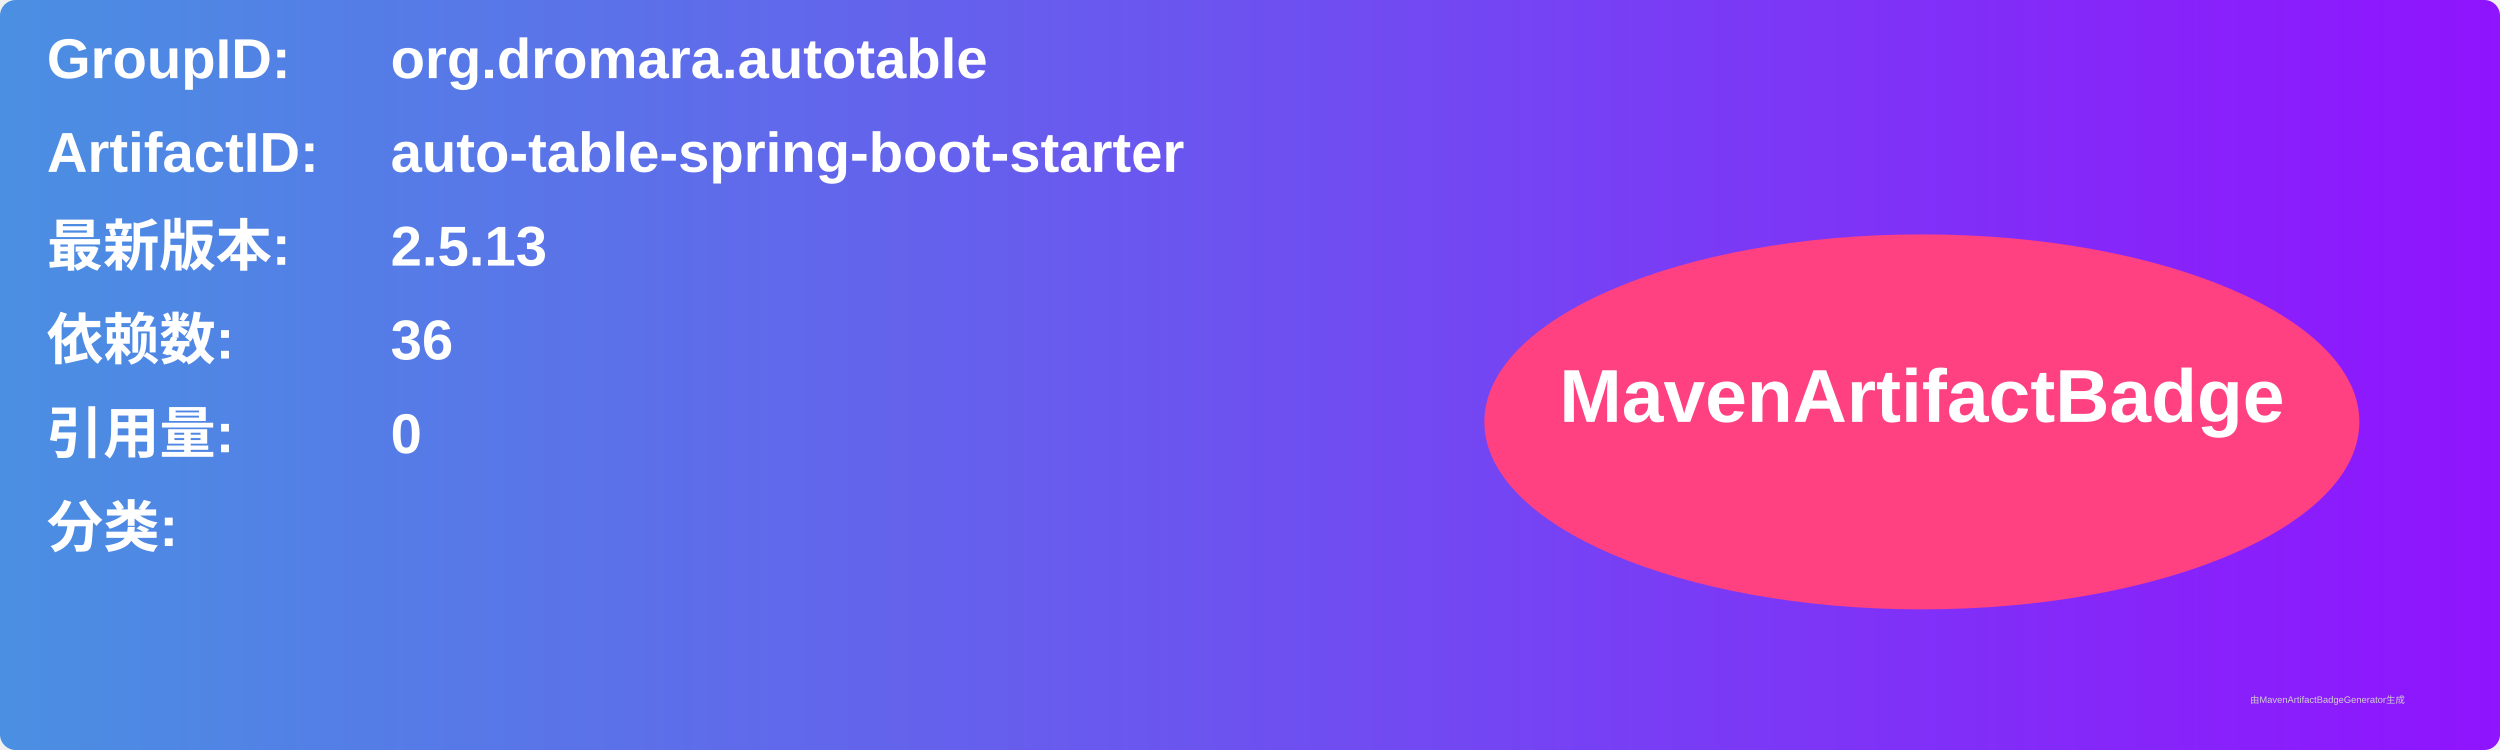
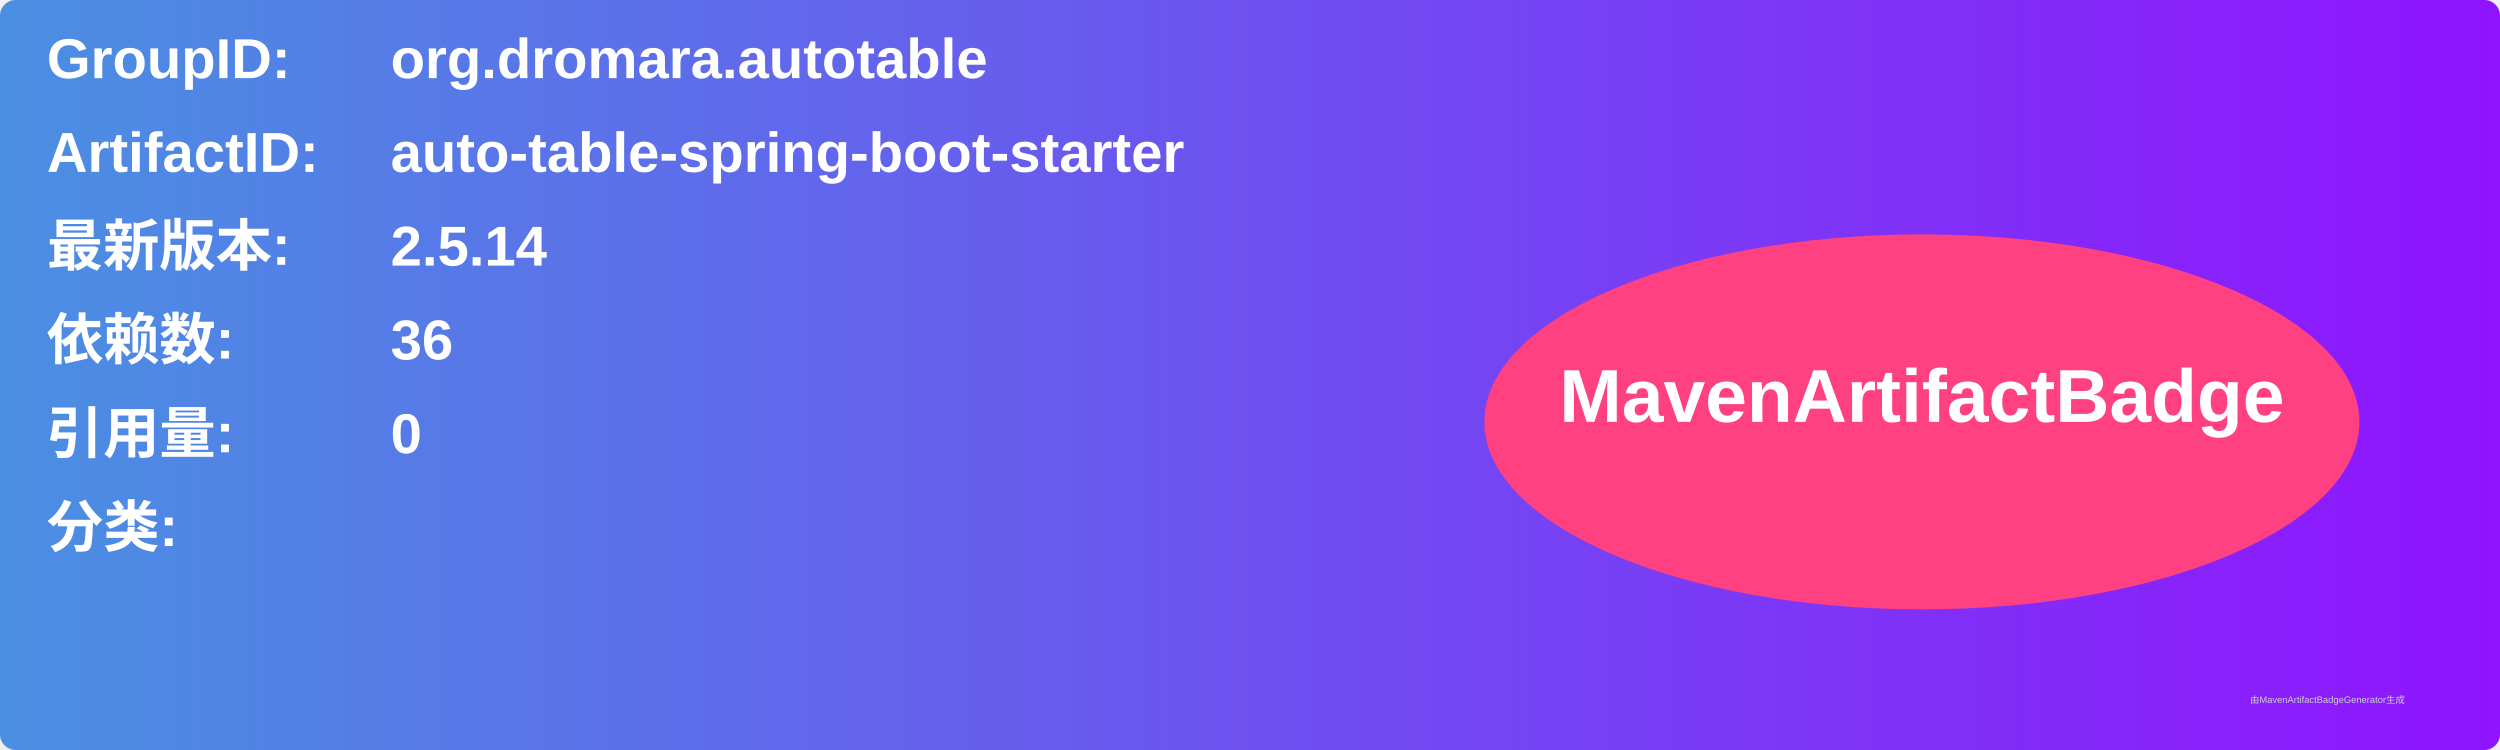
<svg xmlns="http://www.w3.org/2000/svg" width="800" height="240" viewBox="0 0 800 240">
  <linearGradient id="grad" x1="0%" y1="0%" x2="100%" y2="0%">
    <stop offset="0%" stop-color="#4a90e2" />
    <stop offset="100%" stop-color="#9013fe" />
  </linearGradient>
  <rect width="100%" height="100%" rx="5" ry="5" fill="url(#grad)" />
  <g transform="translate(15, 15)">
    <text x="0" y="10" font-family="Arial" font-size="18" fill="white" font-weight="bold" width="260">GroupID:</text>
    <text x="110" y="10" font-family="Arial" font-size="18" fill="white" font-weight="bold" width="460">org.dromara.autotable</text>
    <text x="0" y="40" font-family="Arial" font-size="18" fill="white" font-weight="bold" width="260">ArtifactID:</text>
    <text x="110" y="40" font-family="Arial" font-size="18" fill="white" font-weight="bold" width="460">auto-table-spring-boot-starter</text>
    <text x="0" y="70" font-family="Arial" font-size="18" fill="white" font-weight="bold">最新版本:</text>
    <text x="110" y="70" font-family="Arial" font-size="18" fill="white" font-weight="bold">
-       <tspan font-weight="bold">2.5.13</tspan>
+       <tspan font-weight="bold">2.5.14</tspan>
    </text>
    <text x="0" y="100" font-family="Arial" font-size="18" fill="white" font-weight="bold">依赖数: </text>
    <text x="110" y="100" font-family="Arial" font-size="18" fill="white">
      <tspan font-weight="bold">36</tspan>
    </text>
    <text x="0" y="130" font-family="Arial" font-size="18" fill="white" font-weight="bold">引用量: </text>
    <text x="110" y="130" font-family="Arial" font-size="18" fill="white">
      <tspan font-weight="bold">0</tspan>
    </text>
    <text x="0" y="160" font-family="Arial" font-size="18" fill="white" font-weight="bold">分类:</text>
    <text x="10" y="190" font-family="Arial" font-size="10" fill="white">
      <tspan font-weight="bold" />
    </text>
    <ellipse cx="600" cy="120" rx="140" ry="60" fill="#ff4081" />
    <text x="600" y="120" text-anchor="middle" font-family="Arial" font-size="24" fill="white" font-weight="bold">MavenArtifactBadge</text>
  </g>
  <text x="720" y="225" font-family="Arial" font-size="3" fill="#d0d0d0">由MavenArtifactBadgeGenerator生成</text>
</svg>
